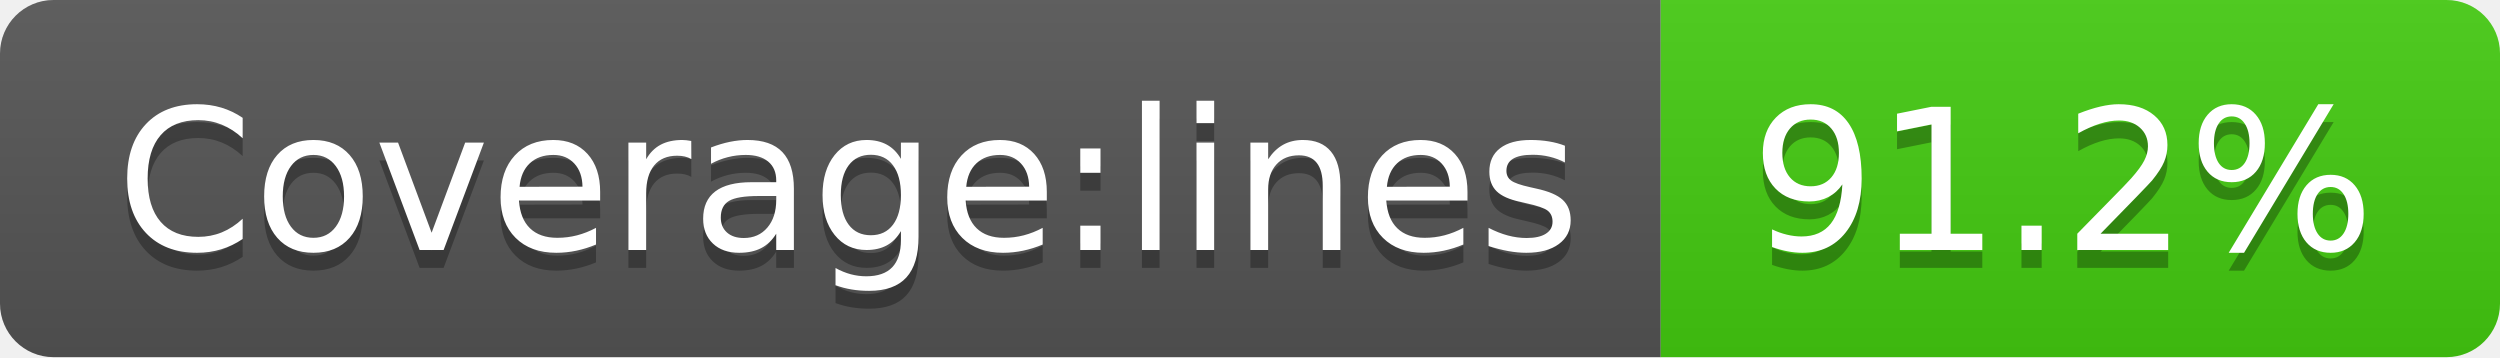
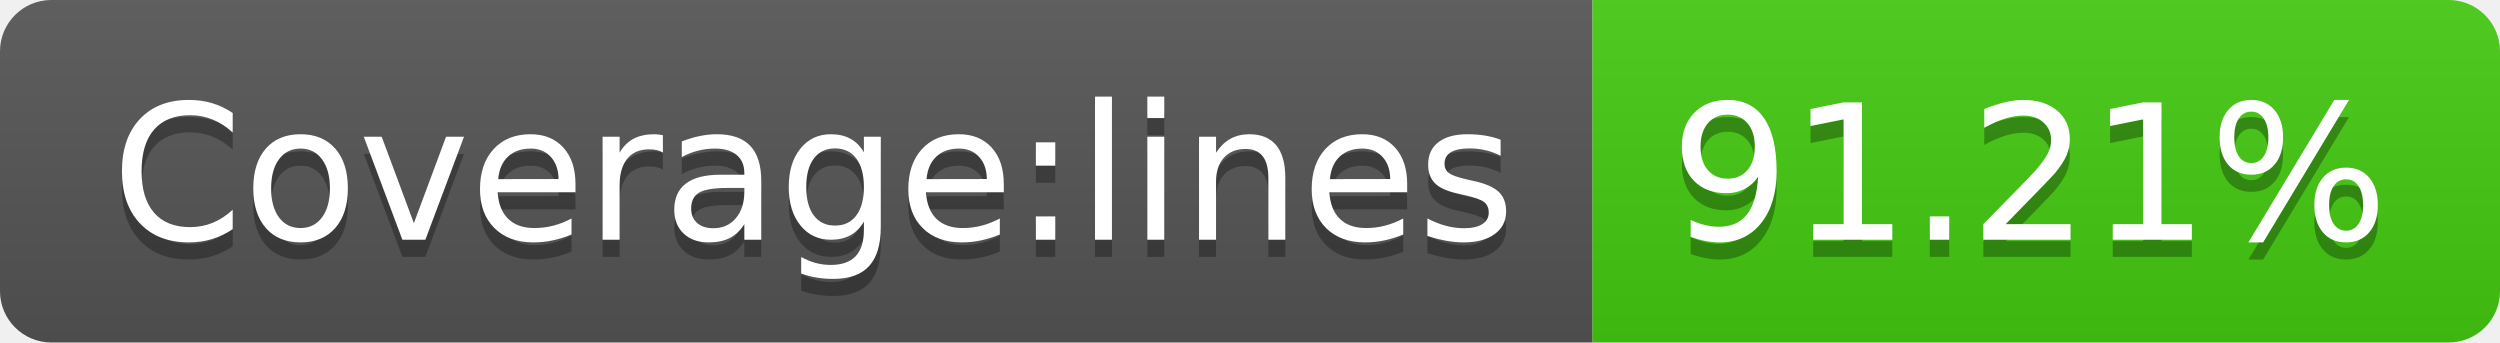
- <svg xmlns="http://www.w3.org/2000/svg" width="140" height="20" role="img" aria-label="Coverage:lines: 91.2%">
+ <svg xmlns="http://www.w3.org/2000/svg" width="146" height="20" role="img" aria-label="Coverage:lines: 91.21%">
  <linearGradient id="s" x2="0" y2="100%">
    <stop offset="0" stop-color="#bbb" stop-opacity=".1" />
    <stop offset="1" stop-opacity=".1" />
  </linearGradient>
  <clipPath id="r">
-     <rect width="140" height="20" rx="3" fill="#fff" />
+     <rect width="146" height="20" rx="3" fill="#fff" />
  </clipPath>
  <g clip-path="url(#r)">
    <rect width="93" height="20" fill="#555" />
-     <rect x="93" width="47" height="20" fill="#4c1" />
-     <rect width="140" height="20" fill="url(#s)" />
+     <rect x="93" width="53" height="20" fill="#4c1" />
+     <rect width="146" height="20" fill="url(#s)" />
  </g>
  <g fill="#fff" text-anchor="middle" font-family="Verdana,Geneva,DejaVu Sans,sans-serif" text-rendering="geometricPrecision" font-size="110">
    <text aria-hidden="true" x="475" y="150" fill="#010101" fill-opacity=".3" transform="scale(.1)" textLength="830">Coverage:lines</text>
    <text x="475" y="140" transform="scale(.1)" fill="#fff" textLength="830">Coverage:lines</text>
-     <text aria-hidden="true" x="1155" y="150" fill="#010101" fill-opacity=".3" transform="scale(.1)" textLength="370">91.2%</text>
-     <text x="1155" y="140" transform="scale(.1)" fill="#fff" textLength="370">91.2%</text>
+     <text aria-hidden="true" x="1185" y="150" fill="#010101" fill-opacity=".3" transform="scale(.1)" textLength="430">91.21%</text>
+     <text x="1185" y="140" transform="scale(.1)" fill="#fff" textLength="430">91.21%</text>
  </g>
</svg>
